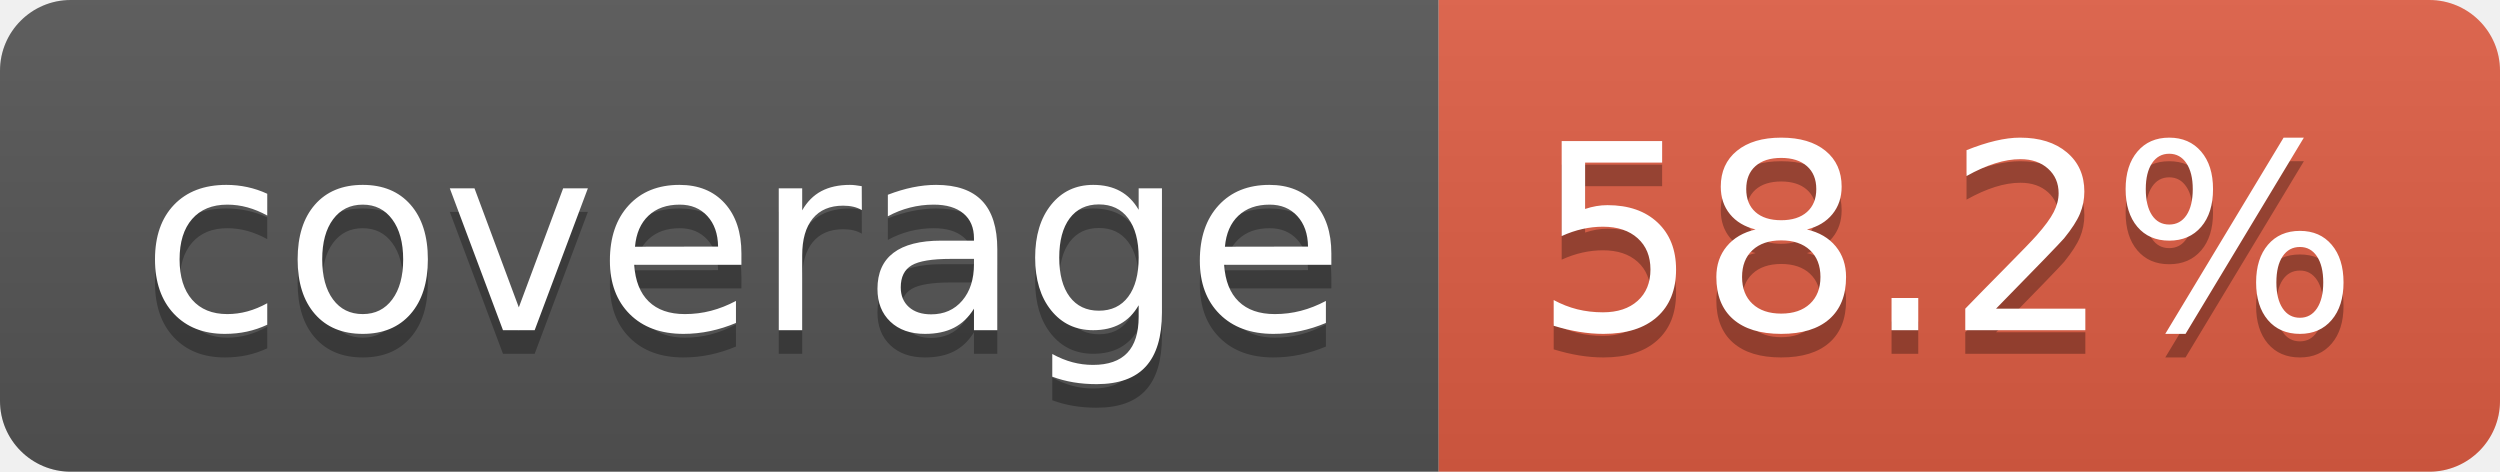
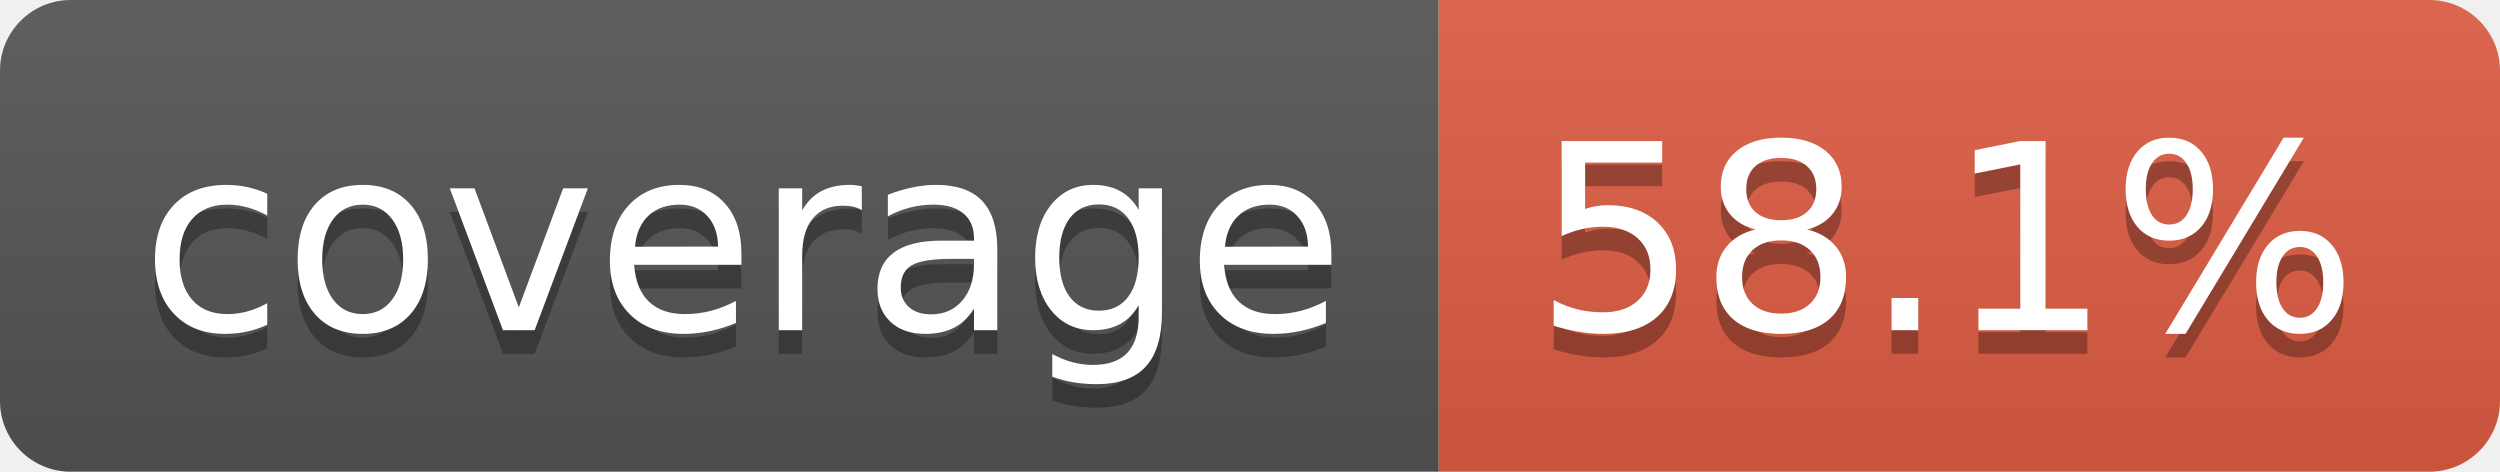
- <svg xmlns="http://www.w3.org/2000/svg" width="106" height="20" role="img" aria-label="coverage: 58.2%">
+ <svg xmlns="http://www.w3.org/2000/svg" width="106" height="20" role="img" aria-label="coverage: 58.1%">
  <linearGradient id="s" x2="0" y2="100%">
    <stop offset="0" stop-color="#bbb" stop-opacity=".1" />
    <stop offset="1" stop-opacity=".1" />
  </linearGradient>
  <clipPath id="r">
    <rect width="106" height="20" rx="3" fill="#fff" />
  </clipPath>
  <g clip-path="url(#r)">
    <rect width="61" height="20" fill="#555" />
    <rect x="61" width="45" height="20" fill="#e05d44" />
    <rect width="106" height="20" fill="url(#s)" />
  </g>
  <g fill="#fff" text-anchor="middle" font-family="Verdana,Geneva,DejaVu Sans,sans-serif" text-rendering="geometricPrecision" font-size="110">
    <text aria-hidden="true" x="315" y="150" fill="#010101" fill-opacity=".3" transform="scale(.1)" textLength="510">coverage</text>
    <text x="315" y="140" transform="scale(.1)" fill="#fff" textLength="510">coverage</text>
-     <text aria-hidden="true" x="825" y="150" fill="#010101" fill-opacity=".3" transform="scale(.1)" textLength="350">58.2%</text>
-     <text x="825" y="140" transform="scale(.1)" fill="#fff" textLength="350">58.2%</text>
+     <text aria-hidden="true" x="825" y="150" fill="#010101" fill-opacity=".3" transform="scale(.1)" textLength="350">58.1%</text>
+     <text x="825" y="140" transform="scale(.1)" fill="#fff" textLength="350">58.1%</text>
  </g>
</svg>
